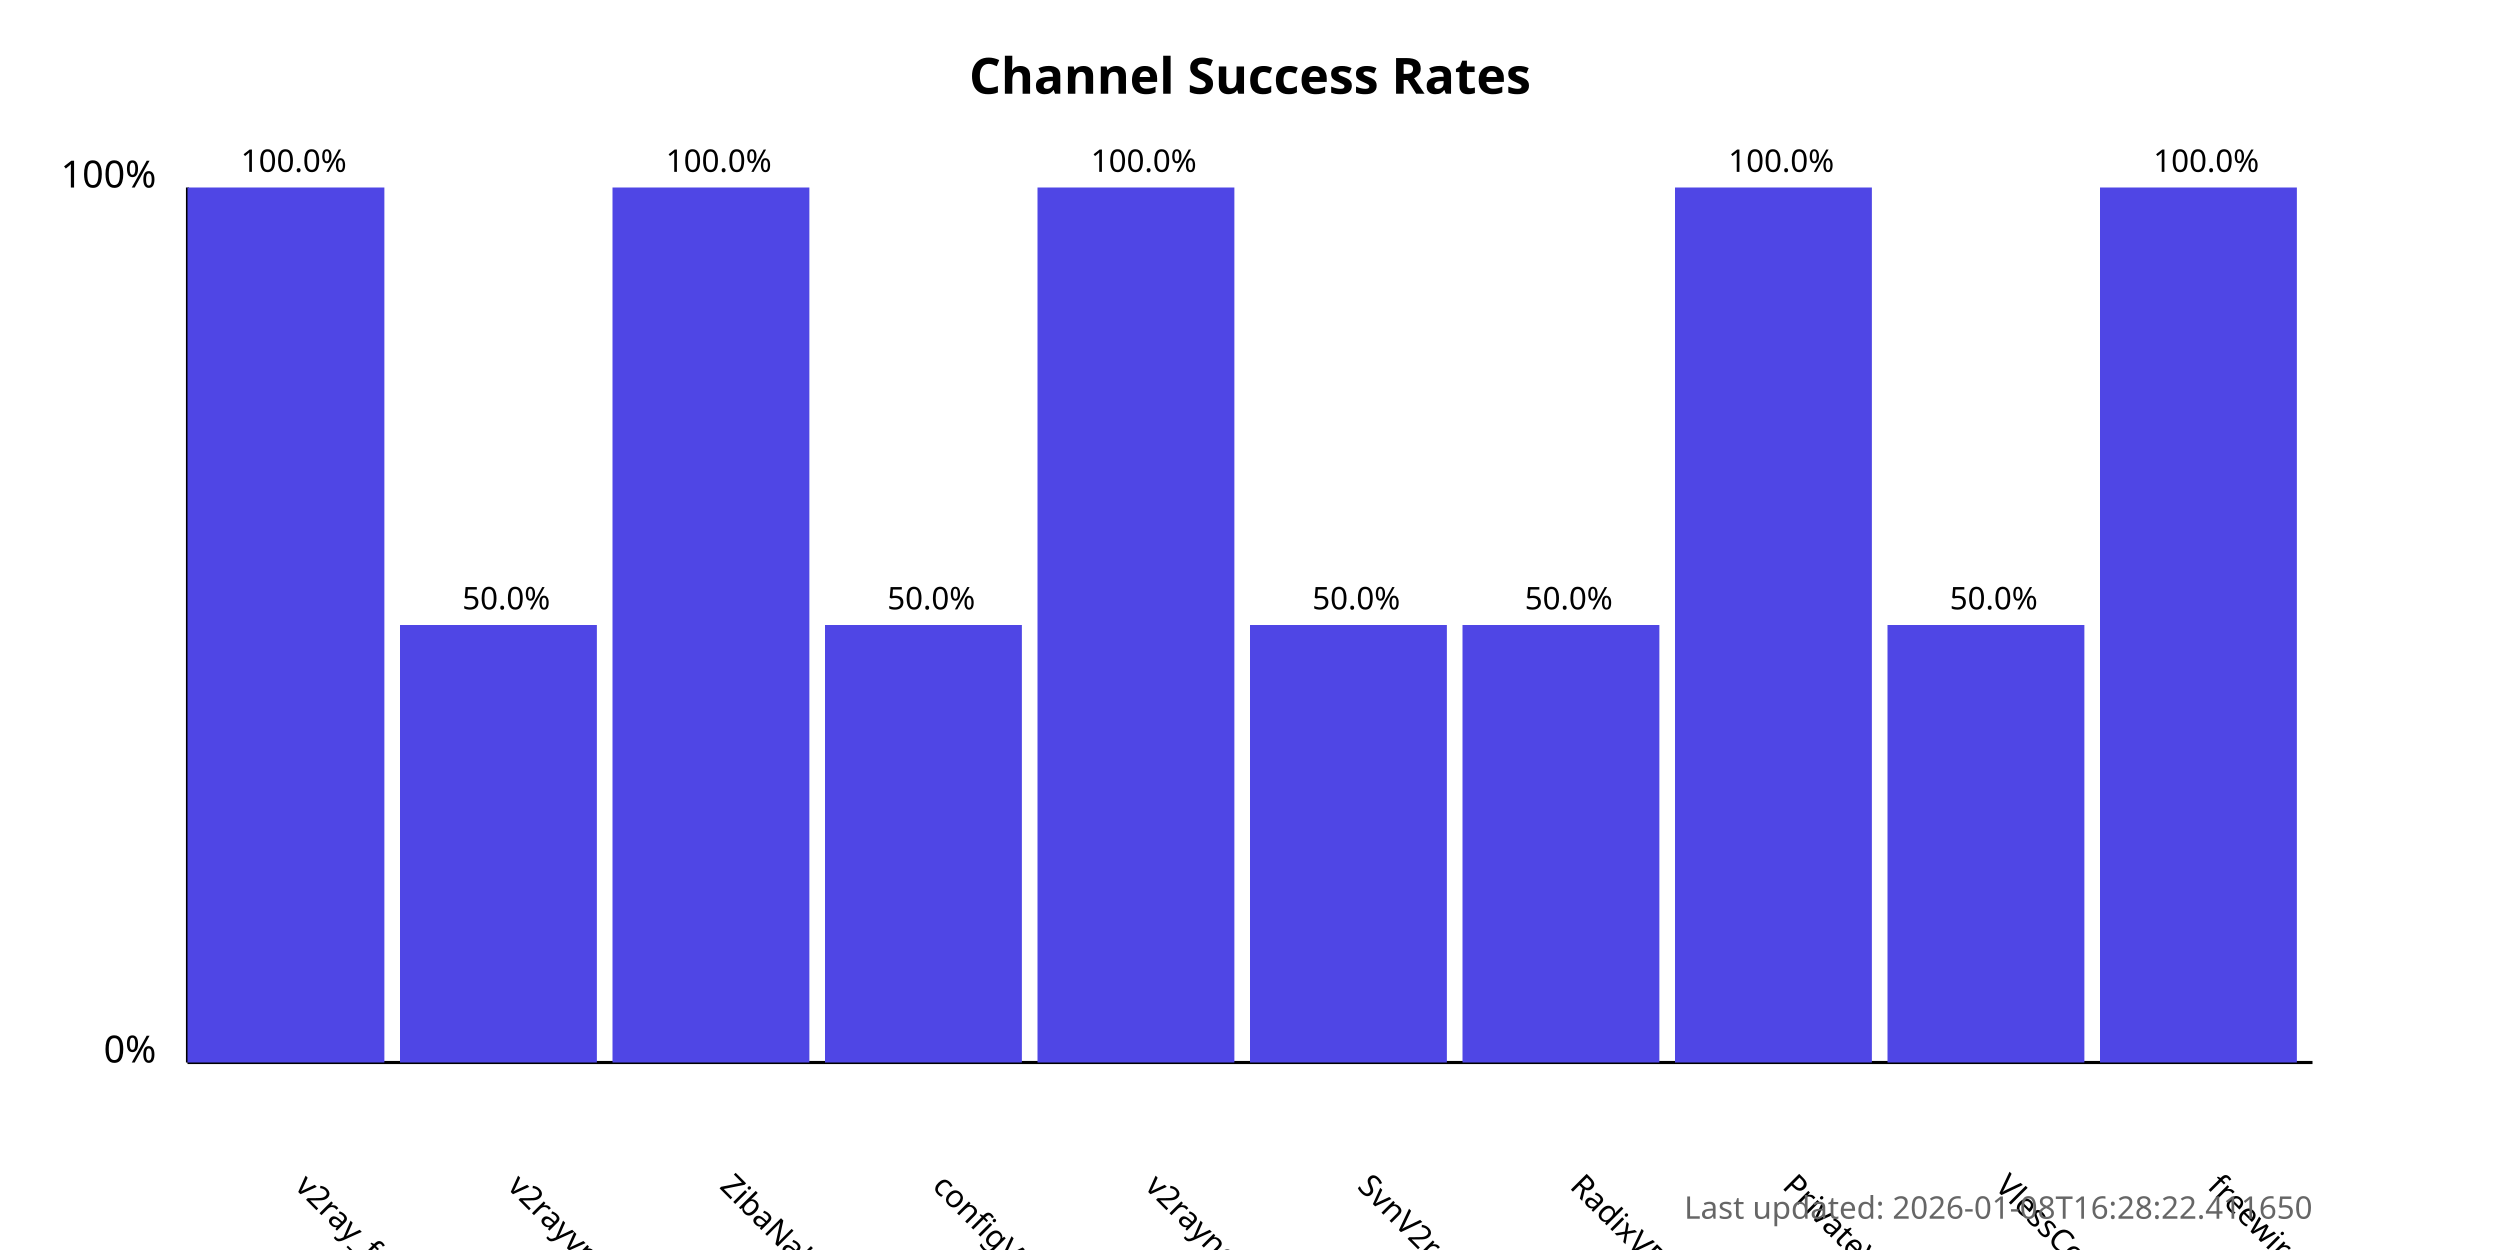
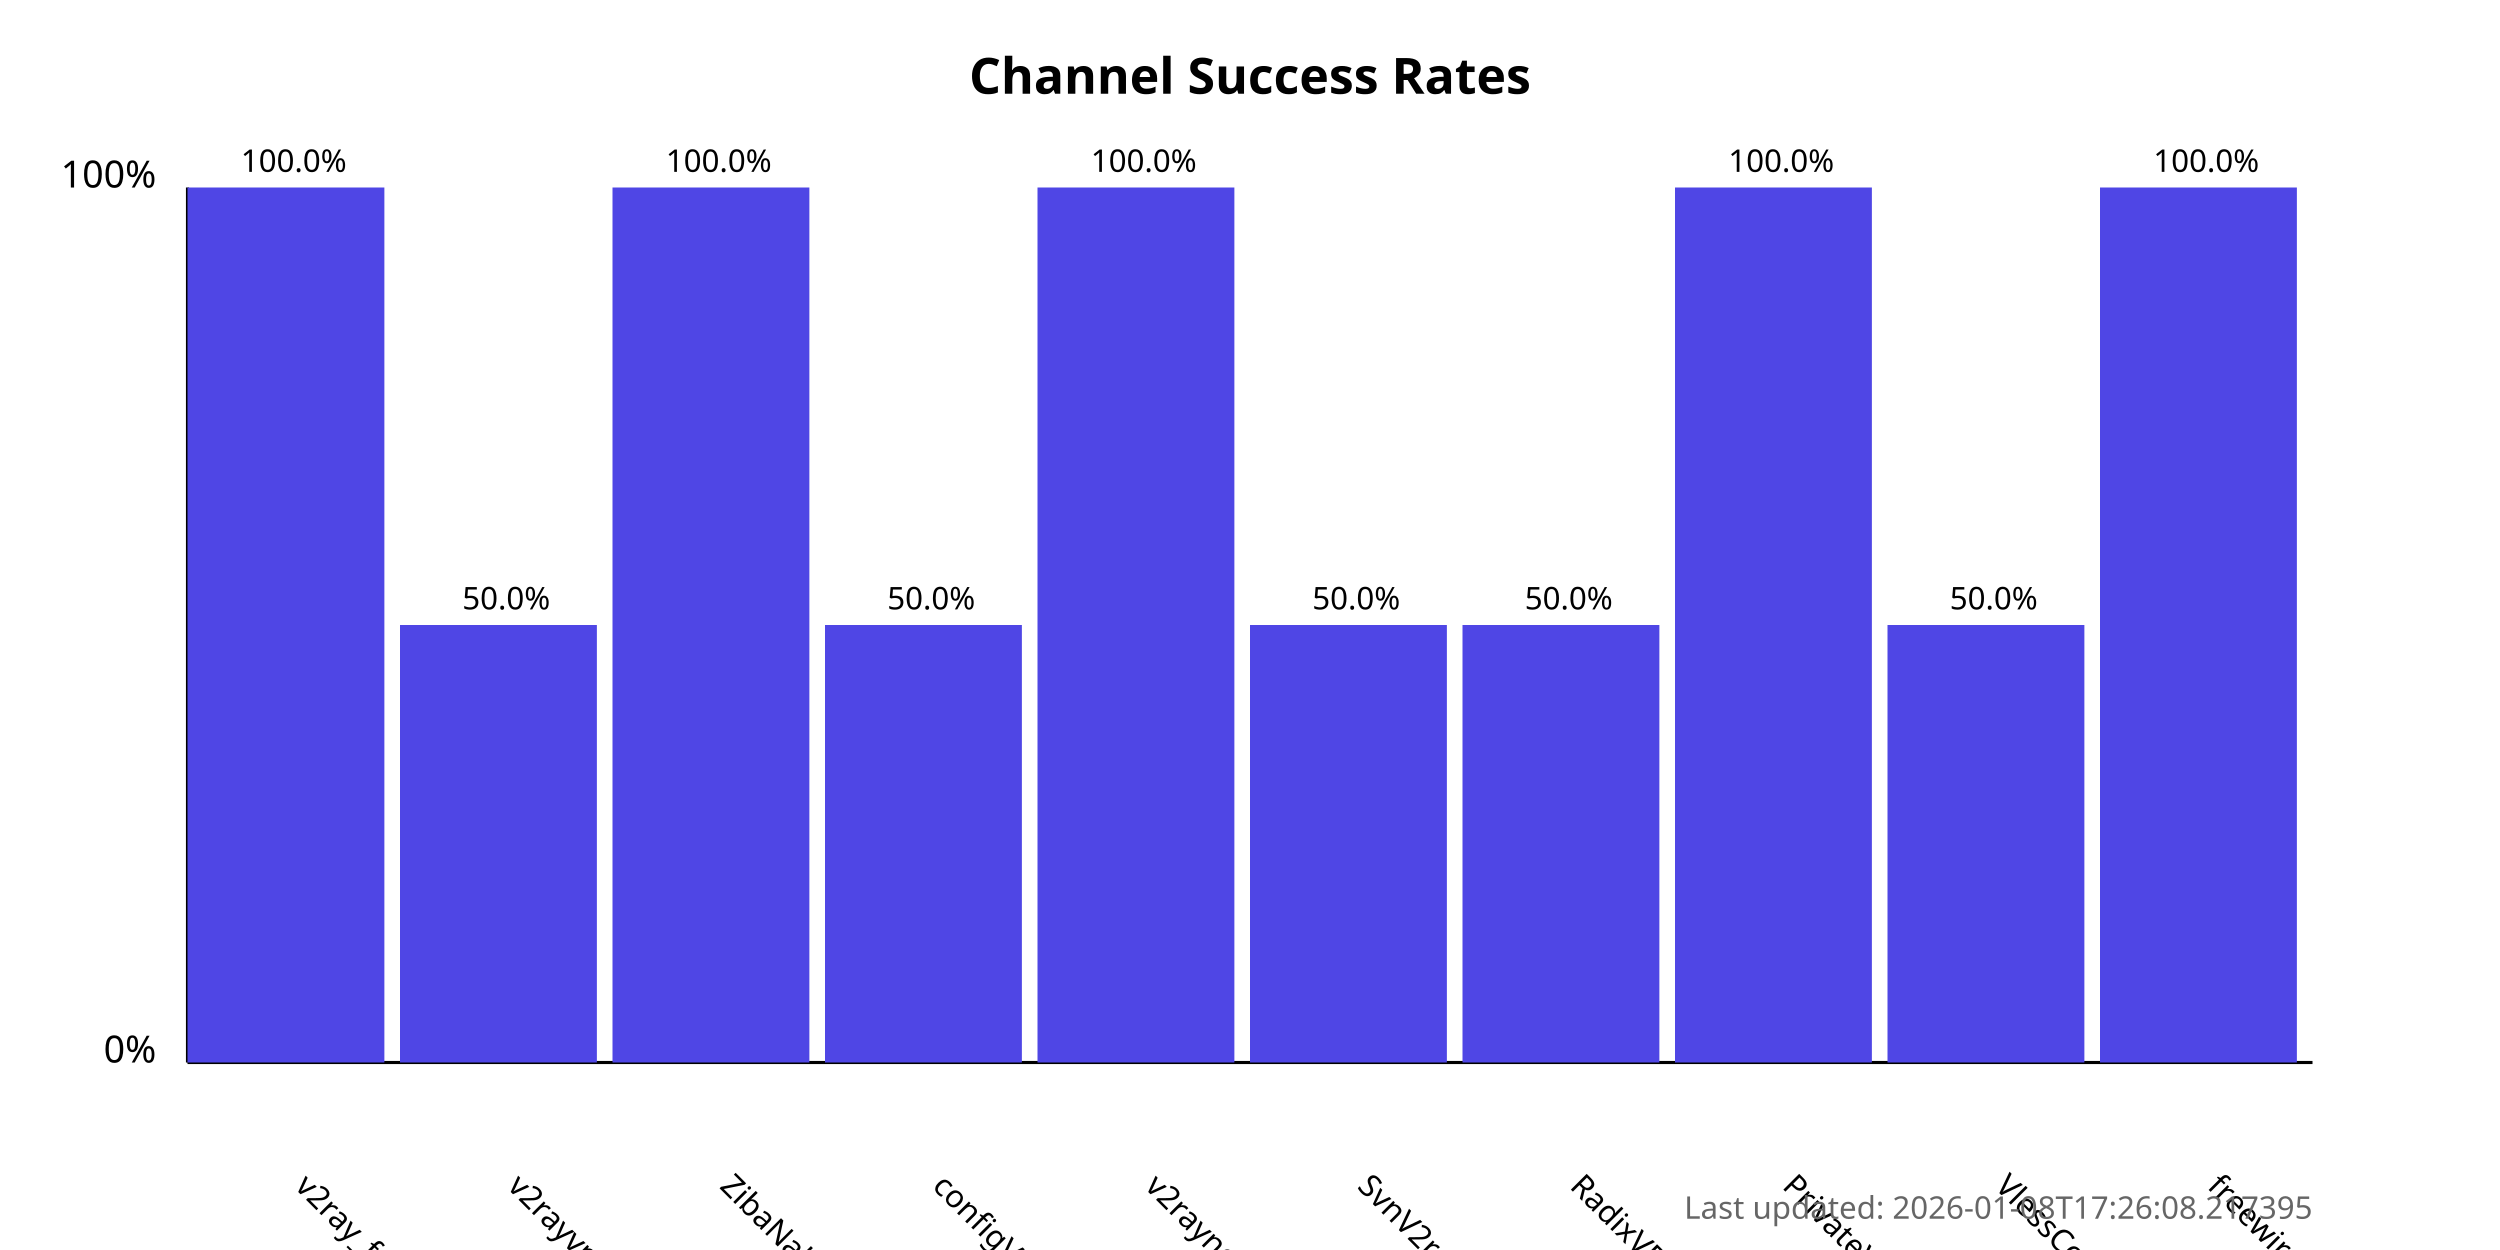
<svg xmlns="http://www.w3.org/2000/svg" width="800" height="400">
  <style>
            .chart-title { font: bold 16px sans-serif; }
            .axis-label { font: 12px sans-serif; }
            .tick-label { font: 10px sans-serif; }
            .bar { fill: #4f46e5; }
            .bar:hover { fill: #6366f1; }
            .timestamp { font: 10px sans-serif; fill: #666; }
        </style>
  <text x="400.0" y="30" text-anchor="middle" class="chart-title">
            Channel Success Rates
        </text>
  <line x1="60" y1="340" x2="60" y2="60" stroke="black" stroke-width="1" />
  <line x1="60" y1="340" x2="740" y2="340" stroke="black" stroke-width="1" />
  <text x="50" y="340" text-anchor="end" class="axis-label">0%</text>
  <text x="50" y="60" text-anchor="end" class="axis-label">100%</text>
  <g>
    <rect x="60" y="60.0" width="63.0" height="280.0" class="bar" />
    <text x="94.0" y="380" transform="rotate(45, 94.0, 380)" text-anchor="start" class="tick-label">
                v2ray_free_conf
            </text>
    <text x="94.0" y="55.0" text-anchor="middle" class="tick-label">
                100.0%
            </text>
  </g>
  <g>
    <rect x="128.0" y="200.0" width="63.0" height="140.0" class="bar" />
    <text x="162.0" y="380" transform="rotate(45, 162.0, 380)" text-anchor="start" class="tick-label">
                v2rayvpno
            </text>
    <text x="162.0" y="195.0" text-anchor="middle" class="tick-label">
                50.0%
            </text>
  </g>
  <g>
    <rect x="196.0" y="60.0" width="63.0" height="280.0" class="bar" />
    <text x="230.0" y="380" transform="rotate(45, 230.0, 380)" text-anchor="start" class="tick-label">
                ZibaNabz
            </text>
    <text x="230.0" y="55.0" text-anchor="middle" class="tick-label">
                100.0%
            </text>
  </g>
  <g>
    <rect x="264.0" y="200.0" width="63.0" height="140.0" class="bar" />
    <text x="298.0" y="380" transform="rotate(45, 298.0, 380)" text-anchor="start" class="tick-label">
                configV2rayForFree
            </text>
    <text x="298.0" y="195.0" text-anchor="middle" class="tick-label">
                50.0%
            </text>
  </g>
  <g>
    <rect x="332.0" y="60.0" width="63.0" height="280.0" class="bar" />
    <text x="366.0" y="380" transform="rotate(45, 366.0, 380)" text-anchor="start" class="tick-label">
                v2rayngvpn
            </text>
    <text x="366.0" y="55.0" text-anchor="middle" class="tick-label">
                100.0%
            </text>
  </g>
  <g>
    <rect x="400.0" y="200.0" width="63.0" height="140.0" class="bar" />
    <text x="434.0" y="380" transform="rotate(45, 434.0, 380)" text-anchor="start" class="tick-label">
                SvnV2ray
            </text>
    <text x="434.0" y="195.0" text-anchor="middle" class="tick-label">
                50.0%
            </text>
  </g>
  <g>
    <rect x="468.0" y="200.0" width="63.0" height="140.0" class="bar" />
    <text x="502.0" y="380" transform="rotate(45, 502.0, 380)" text-anchor="start" class="tick-label">
                RadixVPN
            </text>
    <text x="502.0" y="195.0" text-anchor="middle" class="tick-label">
                50.0%
            </text>
  </g>
  <g>
    <rect x="536.0" y="60.0" width="63.0" height="280.0" class="bar" />
    <text x="570.0" y="380" transform="rotate(45, 570.0, 380)" text-anchor="start" class="tick-label">
                PrivateVPNs
            </text>
    <text x="570.0" y="55.0" text-anchor="middle" class="tick-label">
                100.0%
            </text>
  </g>
  <g>
    <rect x="604.0" y="200.0" width="63.0" height="140.0" class="bar" />
    <text x="638.0" y="380" transform="rotate(45, 638.0, 380)" text-anchor="start" class="tick-label">
                VlessConfig
            </text>
    <text x="638.0" y="195.0" text-anchor="middle" class="tick-label">
                50.0%
            </text>
  </g>
  <g>
    <rect x="672.0" y="60.0" width="63.0" height="280.0" class="bar" />
    <text x="706.0" y="380" transform="rotate(45, 706.0, 380)" text-anchor="start" class="tick-label">
                freewireguard
            </text>
    <text x="706.0" y="55.0" text-anchor="middle" class="tick-label">
                100.0%
            </text>
  </g>
  <text x="740" y="390" text-anchor="end" class="timestamp">
-             Last updated: 2026-01-08T16:28:22.411650
+             Last updated: 2026-01-08T17:26:08.217395
        </text>
</svg>
